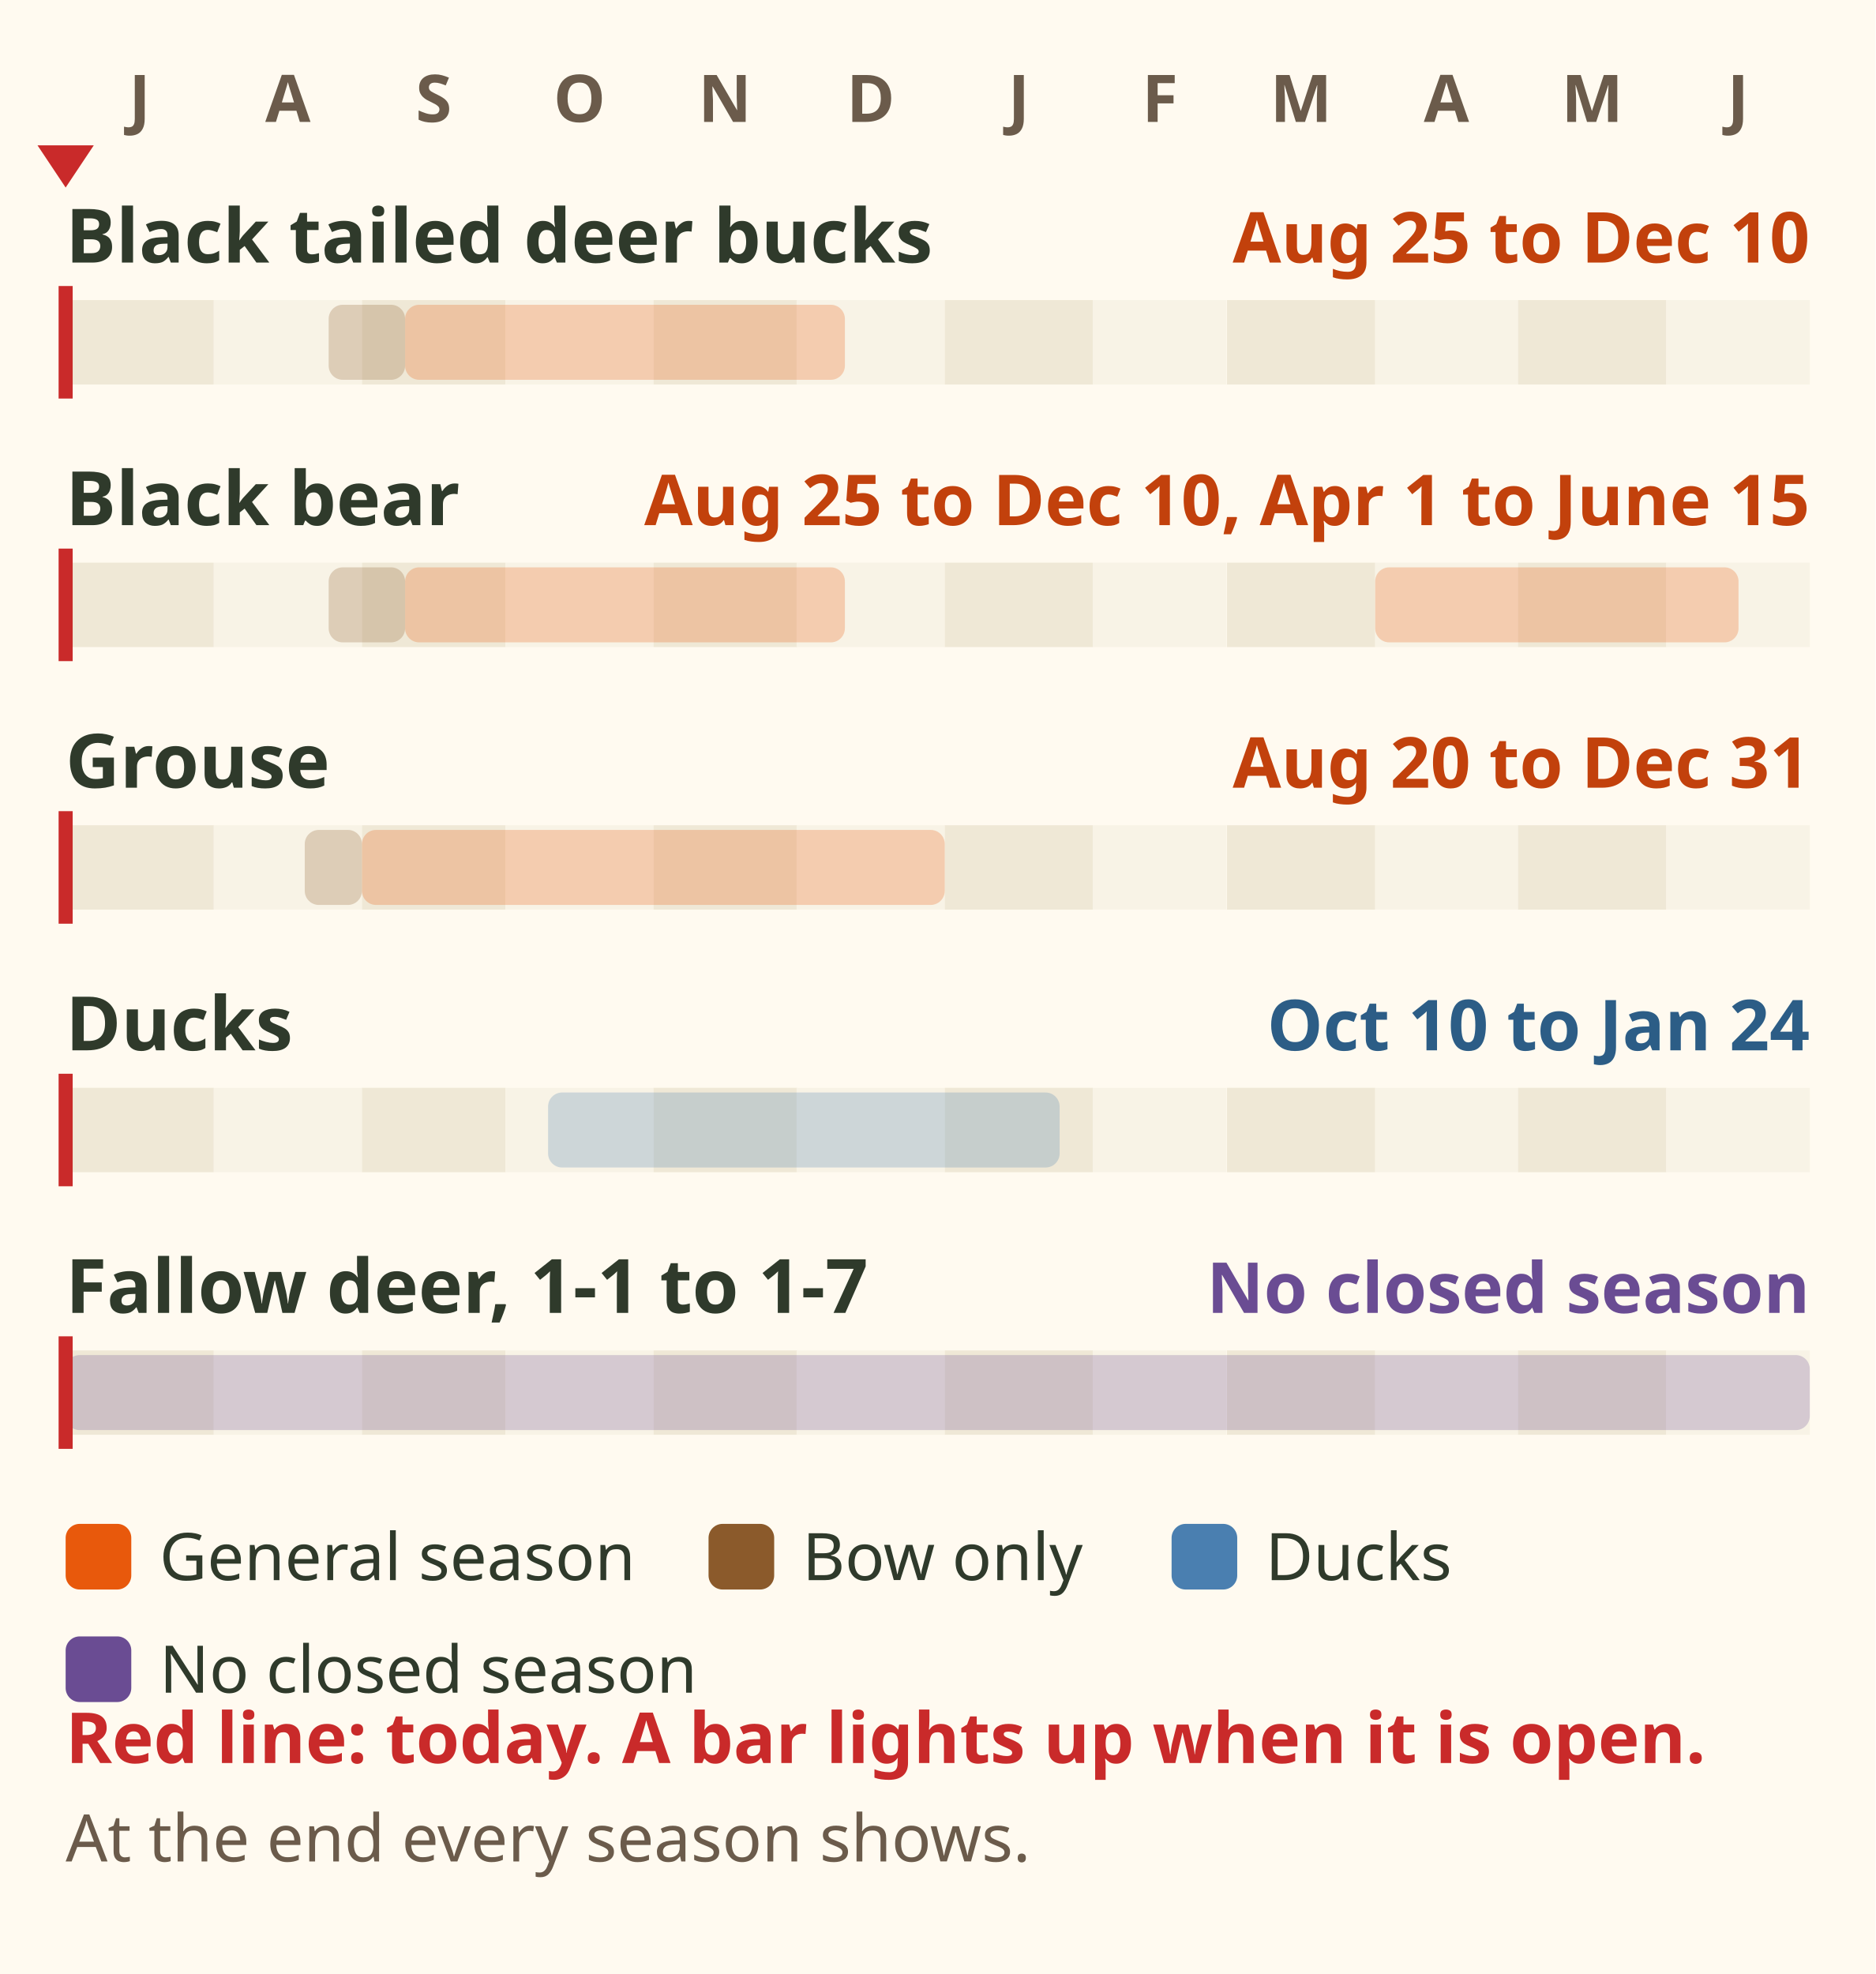
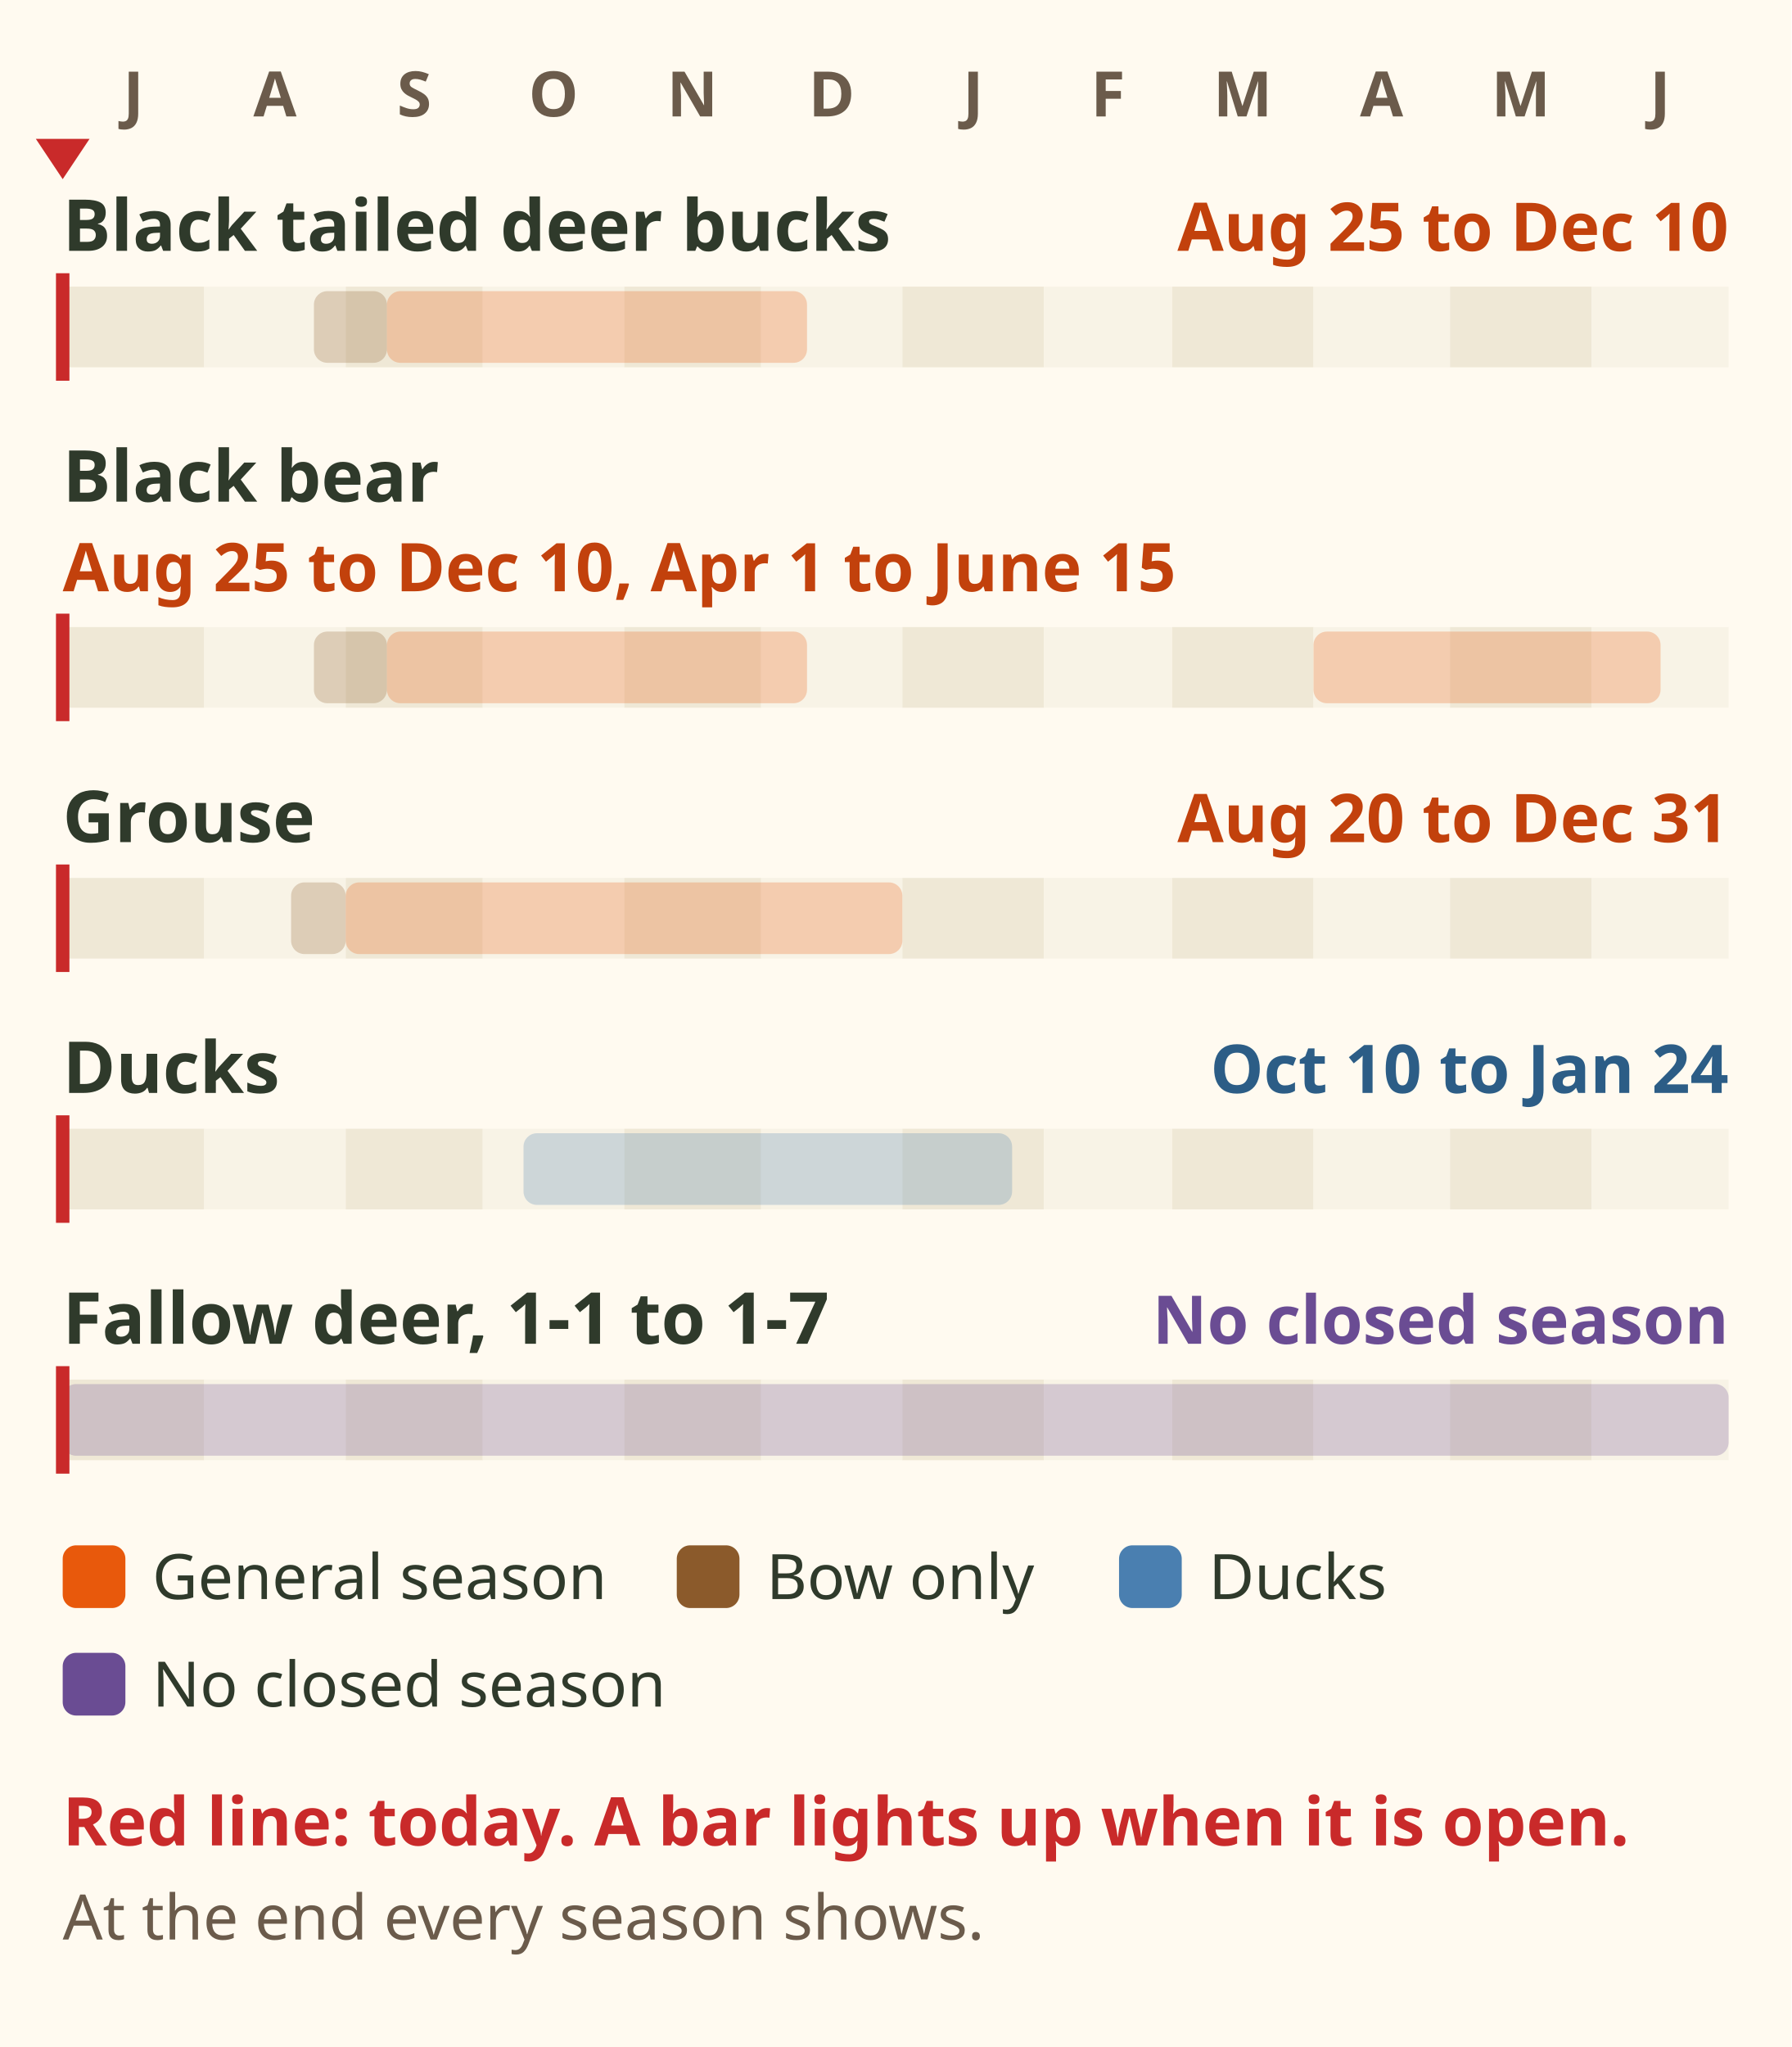
- <svg xmlns="http://www.w3.org/2000/svg" viewBox="0 0 400 421" font-family="sans-serif" role="img" aria-label="Animation: a red line for today walks through the Region 1 licence year from July to June. Black tailed deer bucks light up for bow only 25 August to 9 September, then 10 September to 10 December. Black bear: 25 August to 9 September bow only, 10 September to 10 December, and 1 April to 15 June. Grouse: 20 to 31 August bow only, then 1 September to 31 December. Ducks: 10 October 2026 to 24 January 2027. Fallow deer in Management Units 1-1 to 1-7: no closed season. At the end every season shows.">
-   <rect width="400" height="421" fill="#fffaf0" />
+ <svg xmlns="http://www.w3.org/2000/svg" viewBox="0 0 400 457" font-family="sans-serif" role="img" aria-label="Animation: a red line for today walks through the Region 1 licence year from July to June. Black tailed deer bucks light up for bow only 25 August to 9 September, then 10 September to 10 December. Black bear: 25 August to 9 September bow only, 10 September to 10 December, and 1 April to 15 June. Grouse: 20 to 31 August bow only, then 1 September to 31 December. Ducks: 10 October 2026 to 24 January 2027. Fallow deer in Management Units 1-1 to 1-7: no closed season. At the end every season shows.">
+   <rect width="400" height="457" fill="#fffaf0" />
  <text x="29.8" y="26" font-size="14" font-weight="bold" fill="#6b5b4b" text-anchor="middle">J</text>
  <text x="61.4" y="26" font-size="14" font-weight="bold" fill="#6b5b4b" text-anchor="middle">A</text>
  <text x="92.5" y="26" font-size="14" font-weight="bold" fill="#6b5b4b" text-anchor="middle">S</text>
  <text x="123.6" y="26" font-size="14" font-weight="bold" fill="#6b5b4b" text-anchor="middle">O</text>
  <text x="154.6" y="26" font-size="14" font-weight="bold" fill="#6b5b4b" text-anchor="middle">N</text>
  <text x="185.7" y="26" font-size="14" font-weight="bold" fill="#6b5b4b" text-anchor="middle">D</text>
  <text x="217.3" y="26" font-size="14" font-weight="bold" fill="#6b5b4b" text-anchor="middle">J</text>
  <text x="247.4" y="26" font-size="14" font-weight="bold" fill="#6b5b4b" text-anchor="middle">F</text>
  <text x="277.5" y="26" font-size="14" font-weight="bold" fill="#6b5b4b" text-anchor="middle">M</text>
  <text x="308.5" y="26" font-size="14" font-weight="bold" fill="#6b5b4b" text-anchor="middle">A</text>
  <text x="339.6" y="26" font-size="14" font-weight="bold" fill="#6b5b4b" text-anchor="middle">M</text>
  <text x="370.7" y="26" font-size="14" font-weight="bold" fill="#6b5b4b" text-anchor="middle">J</text>
  <text x="14" y="56" font-size="16" font-weight="bold" fill="#2f3a2b">Black tailed deer bucks</text>
  <text x="386" y="56" font-size="15" font-weight="bold" fill="#c2410c" text-anchor="end">Aug 25 to Dec 10</text>
  <rect x="14.0" y="64" width="31.6" height="18" fill="#efe8d6" />
  <rect x="45.6" y="64" width="31.6" height="18" fill="#f8f3e6" />
  <rect x="77.2" y="64" width="30.6" height="18" fill="#efe8d6" />
  <rect x="107.8" y="64" width="31.6" height="18" fill="#f8f3e6" />
  <rect x="139.4" y="64" width="30.6" height="18" fill="#efe8d6" />
  <rect x="169.9" y="64" width="31.6" height="18" fill="#f8f3e6" />
  <rect x="201.5" y="64" width="31.6" height="18" fill="#efe8d6" />
  <rect x="233.1" y="64" width="28.5" height="18" fill="#f8f3e6" />
  <rect x="261.7" y="64" width="31.6" height="18" fill="#efe8d6" />
  <rect x="293.3" y="64" width="30.6" height="18" fill="#f8f3e6" />
  <rect x="323.8" y="64" width="31.6" height="18" fill="#efe8d6" />
  <rect x="355.4" y="64" width="30.6" height="18" fill="#f8f3e6" />
  <rect x="70.1" y="65" width="16.3" height="16" rx="3" fill="#8b5a2b" opacity=".25">
    <set attributeName="opacity" to="1" begin="1.51s" dur="0.44s" />
    <set attributeName="opacity" to="1" begin="10.20s" fill="freeze" />
  </rect>
  <rect x="86.4" y="65" width="93.8" height="16" rx="3" fill="#e8590c" opacity=".25">
    <set attributeName="opacity" to="1" begin="1.95s" dur="2.52s" />
    <set attributeName="opacity" to="1" begin="10.20s" fill="freeze" />
  </rect>
  <text x="14" y="112" font-size="16" font-weight="bold" fill="#2f3a2b">Black bear</text>
-   <text x="386" y="112" font-size="15" font-weight="bold" fill="#c2410c" text-anchor="end">Aug 25 to Dec 10, Apr 1 to June 15</text>
-   <rect x="14.0" y="120" width="31.6" height="18" fill="#efe8d6" />
-   <rect x="45.6" y="120" width="31.6" height="18" fill="#f8f3e6" />
-   <rect x="77.2" y="120" width="30.6" height="18" fill="#efe8d6" />
-   <rect x="107.8" y="120" width="31.6" height="18" fill="#f8f3e6" />
-   <rect x="139.4" y="120" width="30.6" height="18" fill="#efe8d6" />
-   <rect x="169.9" y="120" width="31.6" height="18" fill="#f8f3e6" />
-   <rect x="201.5" y="120" width="31.6" height="18" fill="#efe8d6" />
-   <rect x="233.1" y="120" width="28.5" height="18" fill="#f8f3e6" />
-   <rect x="261.7" y="120" width="31.6" height="18" fill="#efe8d6" />
-   <rect x="293.3" y="120" width="30.6" height="18" fill="#f8f3e6" />
-   <rect x="323.8" y="120" width="31.6" height="18" fill="#efe8d6" />
-   <rect x="355.4" y="120" width="30.6" height="18" fill="#f8f3e6" />
-   <rect x="70.1" y="121" width="16.3" height="16" rx="3" fill="#8b5a2b" opacity=".25">
+   <text x="14" y="132" font-size="15" font-weight="bold" fill="#c2410c">Aug 25 to Dec 10, Apr 1 to June 15</text>
+   <rect x="14.0" y="140" width="31.6" height="18" fill="#efe8d6" />
+   <rect x="45.6" y="140" width="31.6" height="18" fill="#f8f3e6" />
+   <rect x="77.2" y="140" width="30.6" height="18" fill="#efe8d6" />
+   <rect x="107.8" y="140" width="31.6" height="18" fill="#f8f3e6" />
+   <rect x="139.4" y="140" width="30.6" height="18" fill="#efe8d6" />
+   <rect x="169.9" y="140" width="31.6" height="18" fill="#f8f3e6" />
+   <rect x="201.5" y="140" width="31.6" height="18" fill="#efe8d6" />
+   <rect x="233.1" y="140" width="28.5" height="18" fill="#f8f3e6" />
+   <rect x="261.7" y="140" width="31.6" height="18" fill="#efe8d6" />
+   <rect x="293.3" y="140" width="30.6" height="18" fill="#f8f3e6" />
+   <rect x="323.8" y="140" width="31.6" height="18" fill="#efe8d6" />
+   <rect x="355.4" y="140" width="30.6" height="18" fill="#f8f3e6" />
+   <rect x="70.1" y="141" width="16.3" height="16" rx="3" fill="#8b5a2b" opacity=".25">
    <set attributeName="opacity" to="1" begin="1.51s" dur="0.44s" />
    <set attributeName="opacity" to="1" begin="10.20s" fill="freeze" />
  </rect>
-   <rect x="86.4" y="121" width="93.8" height="16" rx="3" fill="#e8590c" opacity=".25">
+   <rect x="86.4" y="141" width="93.8" height="16" rx="3" fill="#e8590c" opacity=".25">
    <set attributeName="opacity" to="1" begin="1.95s" dur="2.52s" />
    <set attributeName="opacity" to="1" begin="10.20s" fill="freeze" />
  </rect>
-   <rect x="293.3" y="121" width="77.5" height="16" rx="3" fill="#e8590c" opacity=".25">
+   <rect x="293.3" y="141" width="77.5" height="16" rx="3" fill="#e8590c" opacity=".25">
    <set attributeName="opacity" to="1" begin="7.51s" dur="2.08s" />
    <set attributeName="opacity" to="1" begin="10.20s" fill="freeze" />
  </rect>
-   <text x="14" y="168" font-size="16" font-weight="bold" fill="#2f3a2b">Grouse</text>
-   <text x="386" y="168" font-size="15" font-weight="bold" fill="#c2410c" text-anchor="end">Aug 20 to Dec 31</text>
-   <rect x="14.0" y="176" width="31.6" height="18" fill="#efe8d6" />
-   <rect x="45.6" y="176" width="31.6" height="18" fill="#f8f3e6" />
-   <rect x="77.2" y="176" width="30.6" height="18" fill="#efe8d6" />
-   <rect x="107.8" y="176" width="31.6" height="18" fill="#f8f3e6" />
-   <rect x="139.4" y="176" width="30.6" height="18" fill="#efe8d6" />
-   <rect x="169.9" y="176" width="31.6" height="18" fill="#f8f3e6" />
-   <rect x="201.5" y="176" width="31.6" height="18" fill="#efe8d6" />
-   <rect x="233.1" y="176" width="28.5" height="18" fill="#f8f3e6" />
-   <rect x="261.7" y="176" width="31.6" height="18" fill="#efe8d6" />
-   <rect x="293.3" y="176" width="30.6" height="18" fill="#f8f3e6" />
-   <rect x="323.8" y="176" width="31.6" height="18" fill="#efe8d6" />
-   <rect x="355.4" y="176" width="30.6" height="18" fill="#f8f3e6" />
-   <rect x="65.0" y="177" width="12.2" height="16" rx="3" fill="#8b5a2b" opacity=".25">
+   <text x="14" y="188" font-size="16" font-weight="bold" fill="#2f3a2b">Grouse</text>
+   <text x="386" y="188" font-size="15" font-weight="bold" fill="#c2410c" text-anchor="end">Aug 20 to Dec 31</text>
+   <rect x="14.0" y="196" width="31.6" height="18" fill="#efe8d6" />
+   <rect x="45.6" y="196" width="31.6" height="18" fill="#f8f3e6" />
+   <rect x="77.2" y="196" width="30.6" height="18" fill="#efe8d6" />
+   <rect x="107.8" y="196" width="31.6" height="18" fill="#f8f3e6" />
+   <rect x="139.4" y="196" width="30.6" height="18" fill="#efe8d6" />
+   <rect x="169.9" y="196" width="31.6" height="18" fill="#f8f3e6" />
+   <rect x="201.5" y="196" width="31.6" height="18" fill="#efe8d6" />
+   <rect x="233.1" y="196" width="28.5" height="18" fill="#f8f3e6" />
+   <rect x="261.7" y="196" width="31.6" height="18" fill="#efe8d6" />
+   <rect x="293.3" y="196" width="30.6" height="18" fill="#f8f3e6" />
+   <rect x="323.8" y="196" width="31.6" height="18" fill="#efe8d6" />
+   <rect x="355.4" y="196" width="30.6" height="18" fill="#f8f3e6" />
+   <rect x="65.0" y="197" width="12.2" height="16" rx="3" fill="#8b5a2b" opacity=".25">
    <set attributeName="opacity" to="1" begin="1.37s" dur="0.33s" />
    <set attributeName="opacity" to="1" begin="10.20s" fill="freeze" />
  </rect>
-   <rect x="77.2" y="177" width="124.3" height="16" rx="3" fill="#e8590c" opacity=".25">
+   <rect x="77.2" y="197" width="124.3" height="16" rx="3" fill="#e8590c" opacity=".25">
    <set attributeName="opacity" to="1" begin="1.70s" dur="3.34s" />
    <set attributeName="opacity" to="1" begin="10.20s" fill="freeze" />
  </rect>
-   <text x="14" y="224" font-size="16" font-weight="bold" fill="#2f3a2b">Ducks</text>
-   <text x="386" y="224" font-size="15" font-weight="bold" fill="#2c5d86" text-anchor="end">Oct 10 to Jan 24</text>
-   <rect x="14.0" y="232" width="31.6" height="18" fill="#efe8d6" />
-   <rect x="45.6" y="232" width="31.6" height="18" fill="#f8f3e6" />
-   <rect x="77.2" y="232" width="30.6" height="18" fill="#efe8d6" />
-   <rect x="107.8" y="232" width="31.6" height="18" fill="#f8f3e6" />
-   <rect x="139.4" y="232" width="30.6" height="18" fill="#efe8d6" />
-   <rect x="169.9" y="232" width="31.6" height="18" fill="#f8f3e6" />
-   <rect x="201.5" y="232" width="31.6" height="18" fill="#efe8d6" />
-   <rect x="233.1" y="232" width="28.5" height="18" fill="#f8f3e6" />
-   <rect x="261.7" y="232" width="31.6" height="18" fill="#efe8d6" />
-   <rect x="293.3" y="232" width="30.6" height="18" fill="#f8f3e6" />
-   <rect x="323.8" y="232" width="31.6" height="18" fill="#efe8d6" />
-   <rect x="355.4" y="232" width="30.6" height="18" fill="#f8f3e6" />
-   <rect x="116.9" y="233" width="109.1" height="16" rx="3" fill="#4a7fb0" opacity=".25">
+   <text x="14" y="244" font-size="16" font-weight="bold" fill="#2f3a2b">Ducks</text>
+   <text x="386" y="244" font-size="15" font-weight="bold" fill="#2c5d86" text-anchor="end">Oct 10 to Jan 24</text>
+   <rect x="14.0" y="252" width="31.6" height="18" fill="#efe8d6" />
+   <rect x="45.6" y="252" width="31.6" height="18" fill="#f8f3e6" />
+   <rect x="77.2" y="252" width="30.6" height="18" fill="#efe8d6" />
+   <rect x="107.8" y="252" width="31.6" height="18" fill="#f8f3e6" />
+   <rect x="139.4" y="252" width="30.6" height="18" fill="#efe8d6" />
+   <rect x="169.9" y="252" width="31.6" height="18" fill="#f8f3e6" />
+   <rect x="201.5" y="252" width="31.6" height="18" fill="#efe8d6" />
+   <rect x="233.1" y="252" width="28.5" height="18" fill="#f8f3e6" />
+   <rect x="261.7" y="252" width="31.6" height="18" fill="#efe8d6" />
+   <rect x="293.3" y="252" width="30.6" height="18" fill="#f8f3e6" />
+   <rect x="323.8" y="252" width="31.6" height="18" fill="#efe8d6" />
+   <rect x="355.4" y="252" width="30.6" height="18" fill="#f8f3e6" />
+   <rect x="116.9" y="253" width="109.1" height="16" rx="3" fill="#4a7fb0" opacity=".25">
    <set attributeName="opacity" to="1" begin="2.77s" dur="2.93s" />
    <set attributeName="opacity" to="1" begin="10.20s" fill="freeze" />
  </rect>
-   <text x="14" y="280" font-size="16" font-weight="bold" fill="#2f3a2b">Fallow deer, 1-1 to 1-7</text>
-   <text x="386" y="280" font-size="15" font-weight="bold" fill="#6a4c93" text-anchor="end">No closed season</text>
-   <rect x="14.0" y="288" width="31.6" height="18" fill="#efe8d6" />
-   <rect x="45.6" y="288" width="31.6" height="18" fill="#f8f3e6" />
-   <rect x="77.2" y="288" width="30.6" height="18" fill="#efe8d6" />
-   <rect x="107.8" y="288" width="31.6" height="18" fill="#f8f3e6" />
-   <rect x="139.4" y="288" width="30.6" height="18" fill="#efe8d6" />
-   <rect x="169.9" y="288" width="31.6" height="18" fill="#f8f3e6" />
-   <rect x="201.5" y="288" width="31.6" height="18" fill="#efe8d6" />
-   <rect x="233.1" y="288" width="28.5" height="18" fill="#f8f3e6" />
-   <rect x="261.7" y="288" width="31.6" height="18" fill="#efe8d6" />
-   <rect x="293.3" y="288" width="30.6" height="18" fill="#f8f3e6" />
-   <rect x="323.8" y="288" width="31.6" height="18" fill="#efe8d6" />
-   <rect x="355.4" y="288" width="30.6" height="18" fill="#f8f3e6" />
-   <rect x="14.0" y="289" width="372.0" height="16" rx="3" fill="#6a4c93" opacity=".25">
+   <text x="14" y="300" font-size="16" font-weight="bold" fill="#2f3a2b">Fallow deer, 1-1 to 1-7</text>
+   <text x="386" y="300" font-size="15" font-weight="bold" fill="#6a4c93" text-anchor="end">No closed season</text>
+   <rect x="14.0" y="308" width="31.6" height="18" fill="#efe8d6" />
+   <rect x="45.6" y="308" width="31.6" height="18" fill="#f8f3e6" />
+   <rect x="77.2" y="308" width="30.6" height="18" fill="#efe8d6" />
+   <rect x="107.8" y="308" width="31.6" height="18" fill="#f8f3e6" />
+   <rect x="139.4" y="308" width="30.6" height="18" fill="#efe8d6" />
+   <rect x="169.9" y="308" width="31.6" height="18" fill="#f8f3e6" />
+   <rect x="201.5" y="308" width="31.6" height="18" fill="#efe8d6" />
+   <rect x="233.1" y="308" width="28.5" height="18" fill="#f8f3e6" />
+   <rect x="261.7" y="308" width="31.6" height="18" fill="#efe8d6" />
+   <rect x="293.3" y="308" width="30.6" height="18" fill="#f8f3e6" />
+   <rect x="323.8" y="308" width="31.6" height="18" fill="#efe8d6" />
+   <rect x="355.4" y="308" width="30.6" height="18" fill="#f8f3e6" />
+   <rect x="14.0" y="309" width="372.0" height="16" rx="3" fill="#6a4c93" opacity=".25">
    <set attributeName="opacity" to="1" begin="0.00s" dur="10.00s" />
    <set attributeName="opacity" to="1" begin="10.20s" fill="freeze" />
  </rect>
  <g>
    <path d="M14 40 l-6 -9 h12z" fill="#c92a2a" />
    <rect x="12.5" y="61" width="3" height="24" fill="#c92a2a" />
-     <rect x="12.5" y="117" width="3" height="24" fill="#c92a2a" />
-     <rect x="12.5" y="173" width="3" height="24" fill="#c92a2a" />
-     <rect x="12.5" y="229" width="3" height="24" fill="#c92a2a" />
-     <rect x="12.5" y="285" width="3" height="24" fill="#c92a2a" />
+     <rect x="12.5" y="137" width="3" height="24" fill="#c92a2a" />
+     <rect x="12.5" y="193" width="3" height="24" fill="#c92a2a" />
+     <rect x="12.5" y="249" width="3" height="24" fill="#c92a2a" />
+     <rect x="12.5" y="305" width="3" height="24" fill="#c92a2a" />
    <animateTransform attributeName="transform" type="translate" from="0 0" to="372 0" begin="0s" dur="10s" fill="freeze" />
    <set attributeName="opacity" to="0" begin="10.20s" fill="freeze" />
  </g>
-   <rect x="14" y="325" width="14" height="14" rx="3" fill="#e8590c" />
-   <text x="34" y="337" font-size="14" fill="#2f3a2b">General season</text>
-   <rect x="151.12" y="325" width="14" height="14" rx="3" fill="#8b5a2b" />
-   <text x="171.12" y="337" font-size="14" fill="#2f3a2b">Bow only</text>
-   <rect x="249.88" y="325" width="14" height="14" rx="3" fill="#4a7fb0" />
-   <text x="269.88" y="337" font-size="14" fill="#2f3a2b">Ducks</text>
-   <rect x="14" y="349" width="14" height="14" rx="3" fill="#6a4c93" />
-   <text x="34" y="361" font-size="14" fill="#2f3a2b">No closed season</text>
-   <text x="14" y="376" font-size="15" font-weight="bold" fill="#c92a2a">Red line: today. A bar lights up when it is open.</text>
-   <text x="14" y="397" font-size="14" fill="#6b5b4b">At the end every season shows.</text>
+   <rect x="14" y="345" width="14" height="14" rx="3" fill="#e8590c" />
+   <text x="34" y="357" font-size="14" fill="#2f3a2b">General season</text>
+   <rect x="151.12" y="345" width="14" height="14" rx="3" fill="#8b5a2b" />
+   <text x="171.12" y="357" font-size="14" fill="#2f3a2b">Bow only</text>
+   <rect x="249.88" y="345" width="14" height="14" rx="3" fill="#4a7fb0" />
+   <text x="269.88" y="357" font-size="14" fill="#2f3a2b">Ducks</text>
+   <rect x="14" y="369" width="14" height="14" rx="3" fill="#6a4c93" />
+   <text x="34" y="381" font-size="14" fill="#2f3a2b">No closed season</text>
+   <text x="14" y="412" font-size="15" font-weight="bold" fill="#c92a2a">Red line: today. A bar lights up when it is open.</text>
+   <text x="14" y="433" font-size="14" fill="#6b5b4b">At the end every season shows.</text>
</svg>
